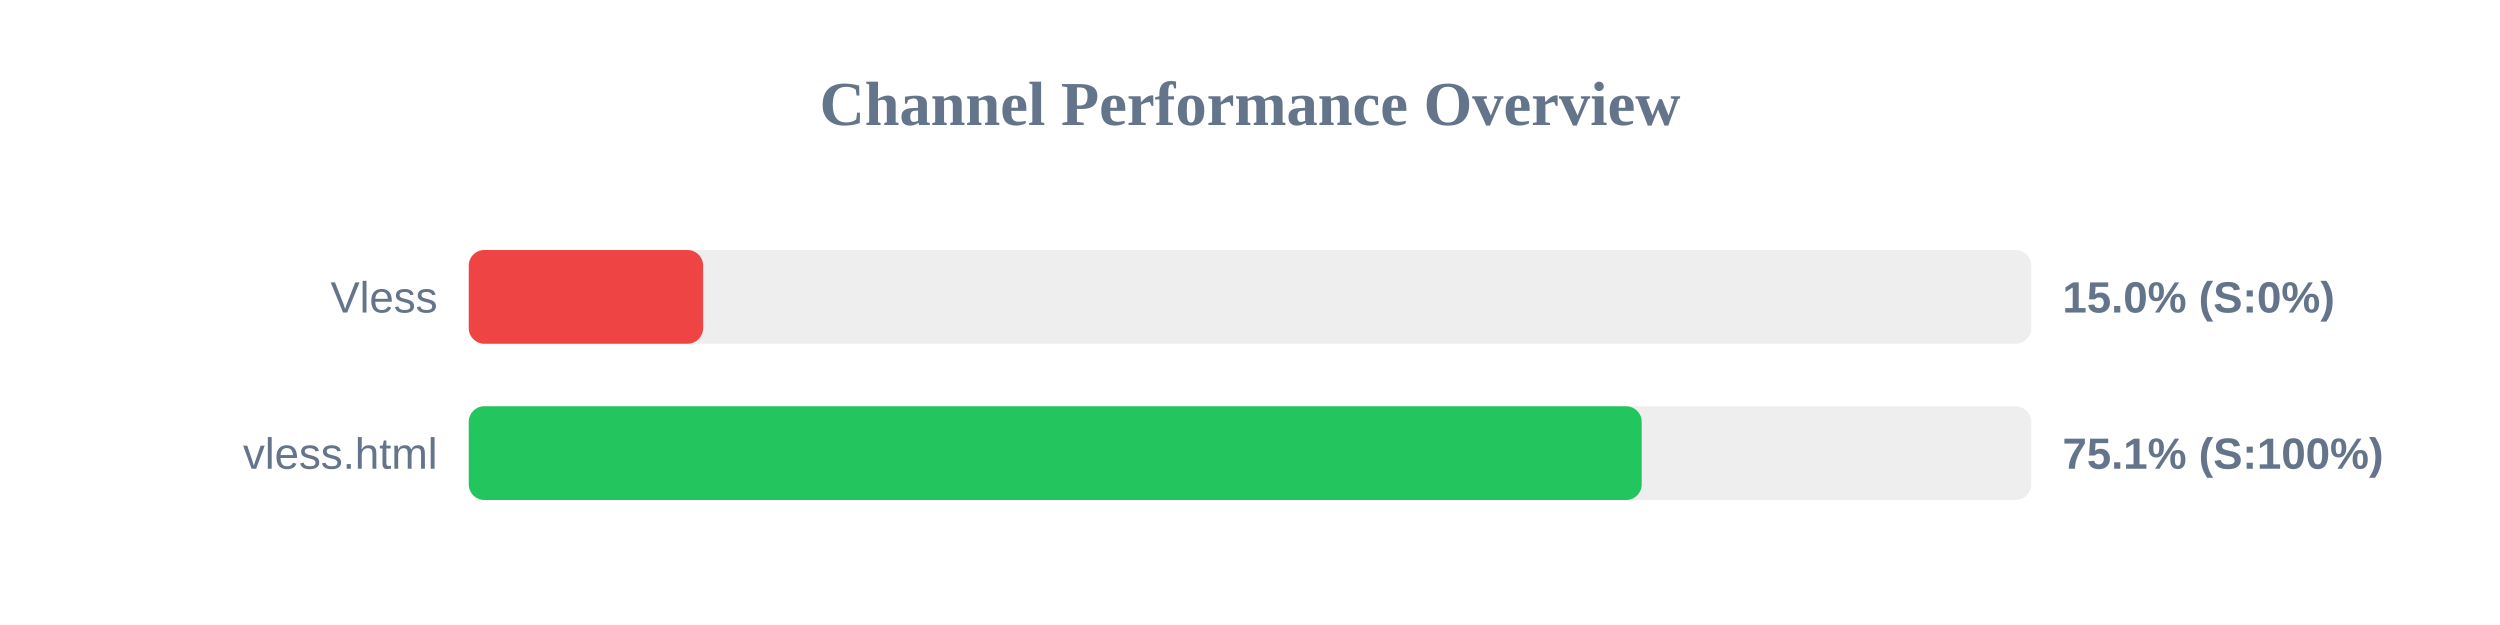
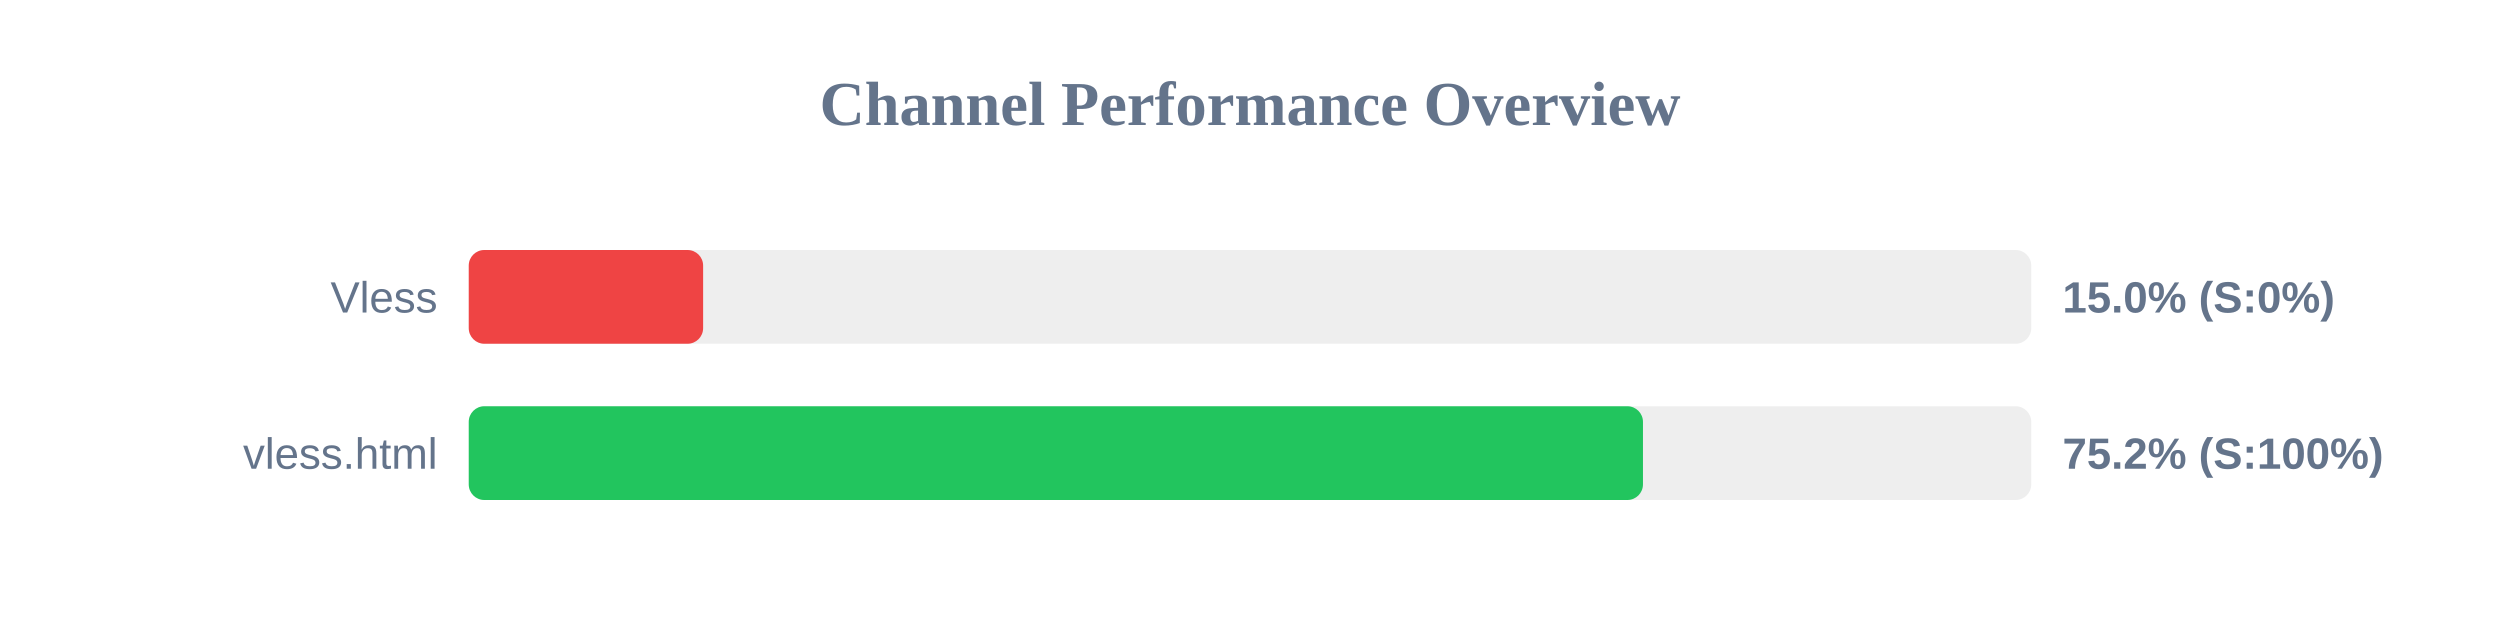
<svg xmlns="http://www.w3.org/2000/svg" width="800" height="200" version="1.1">
  <style>
        .row { font: 14px Arial; fill: #64748b; }
        .score { font: bold 14px Arial; fill: #64748b; }
    </style>
  <text x="400" y="40" text-anchor="middle" font-size="20px" font-weight="bold" fill="#64748b">Channel Performance Overview</text>
  <rect x="150" y="80" width="500" height="30" fill="#eee" rx="5" />
  <rect x="150" y="80" width="75.0" height="30" fill="#ef4444" rx="5" />
  <text x="140" y="100" text-anchor="end" class="row">Vless</text>
  <text x="660" y="100" text-anchor="start" class="score">15.0% (S:0%)</text>
  <rect x="150" y="130" width="500" height="30" fill="#eee" rx="5" />
-   <rect x="150" y="130" width="375.35" height="30" fill="#22c55e" rx="5" />
+   <rect x="150" y="130" width="375.75" height="30" fill="#22c55e" rx="5" />
  <text x="140" y="150" text-anchor="end" class="row">vless.html</text>
-   <text x="660" y="150" text-anchor="start" class="score">75.1% (S:100%)</text>
+   <text x="660" y="150" text-anchor="start" class="score">75.2% (S:100%)</text>
</svg>
